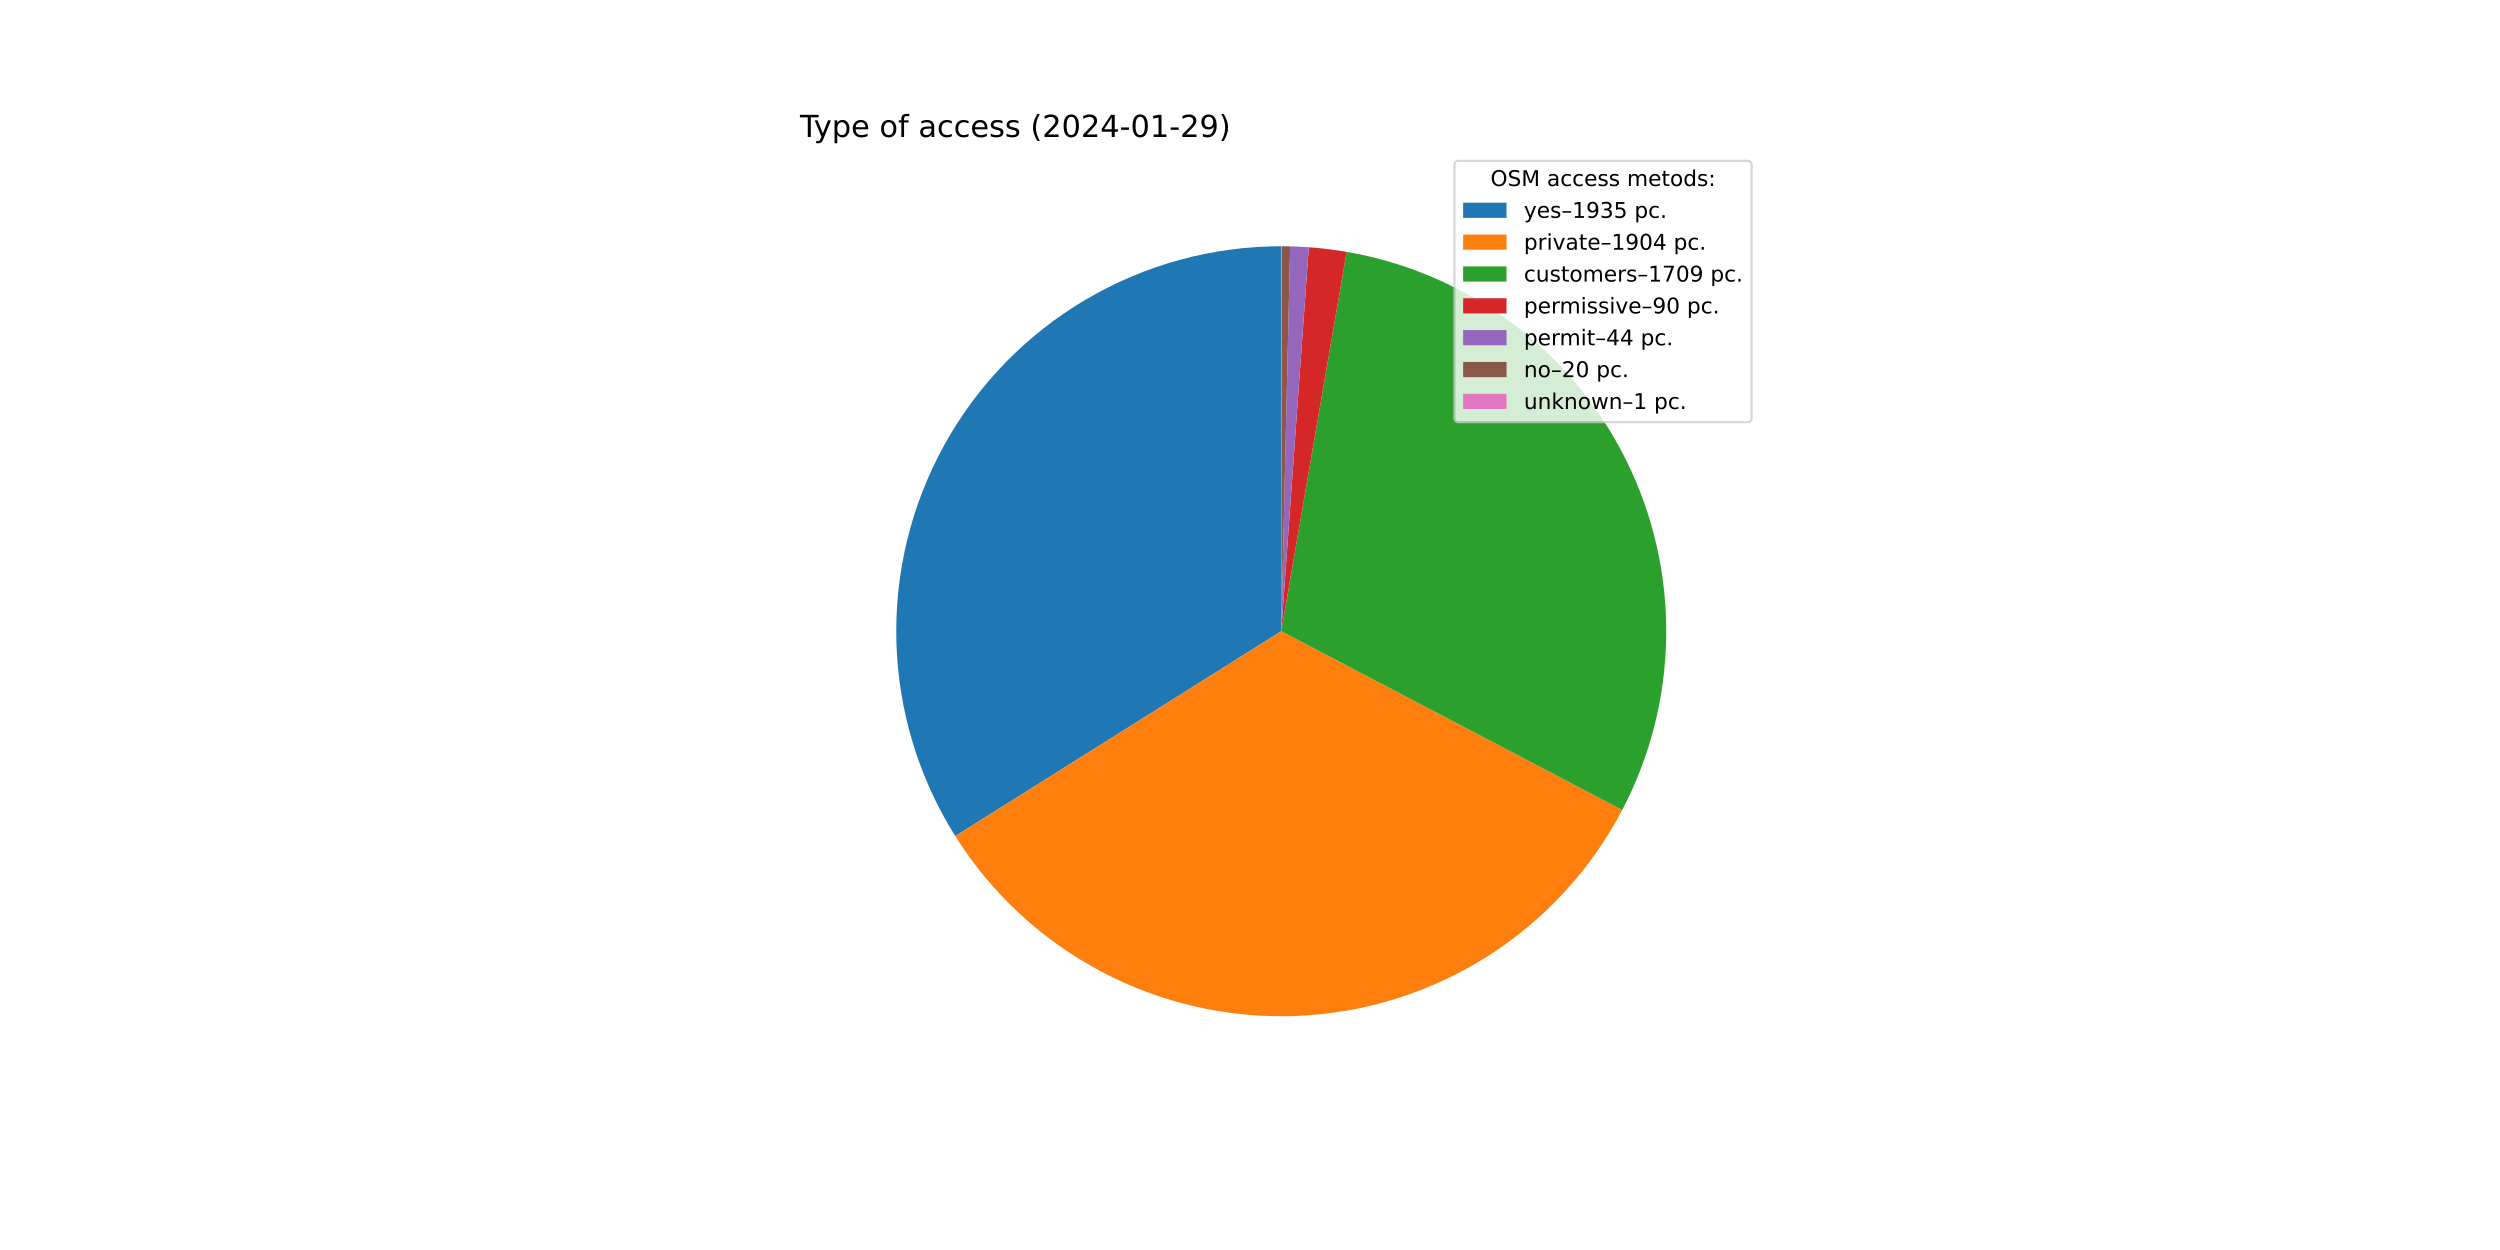
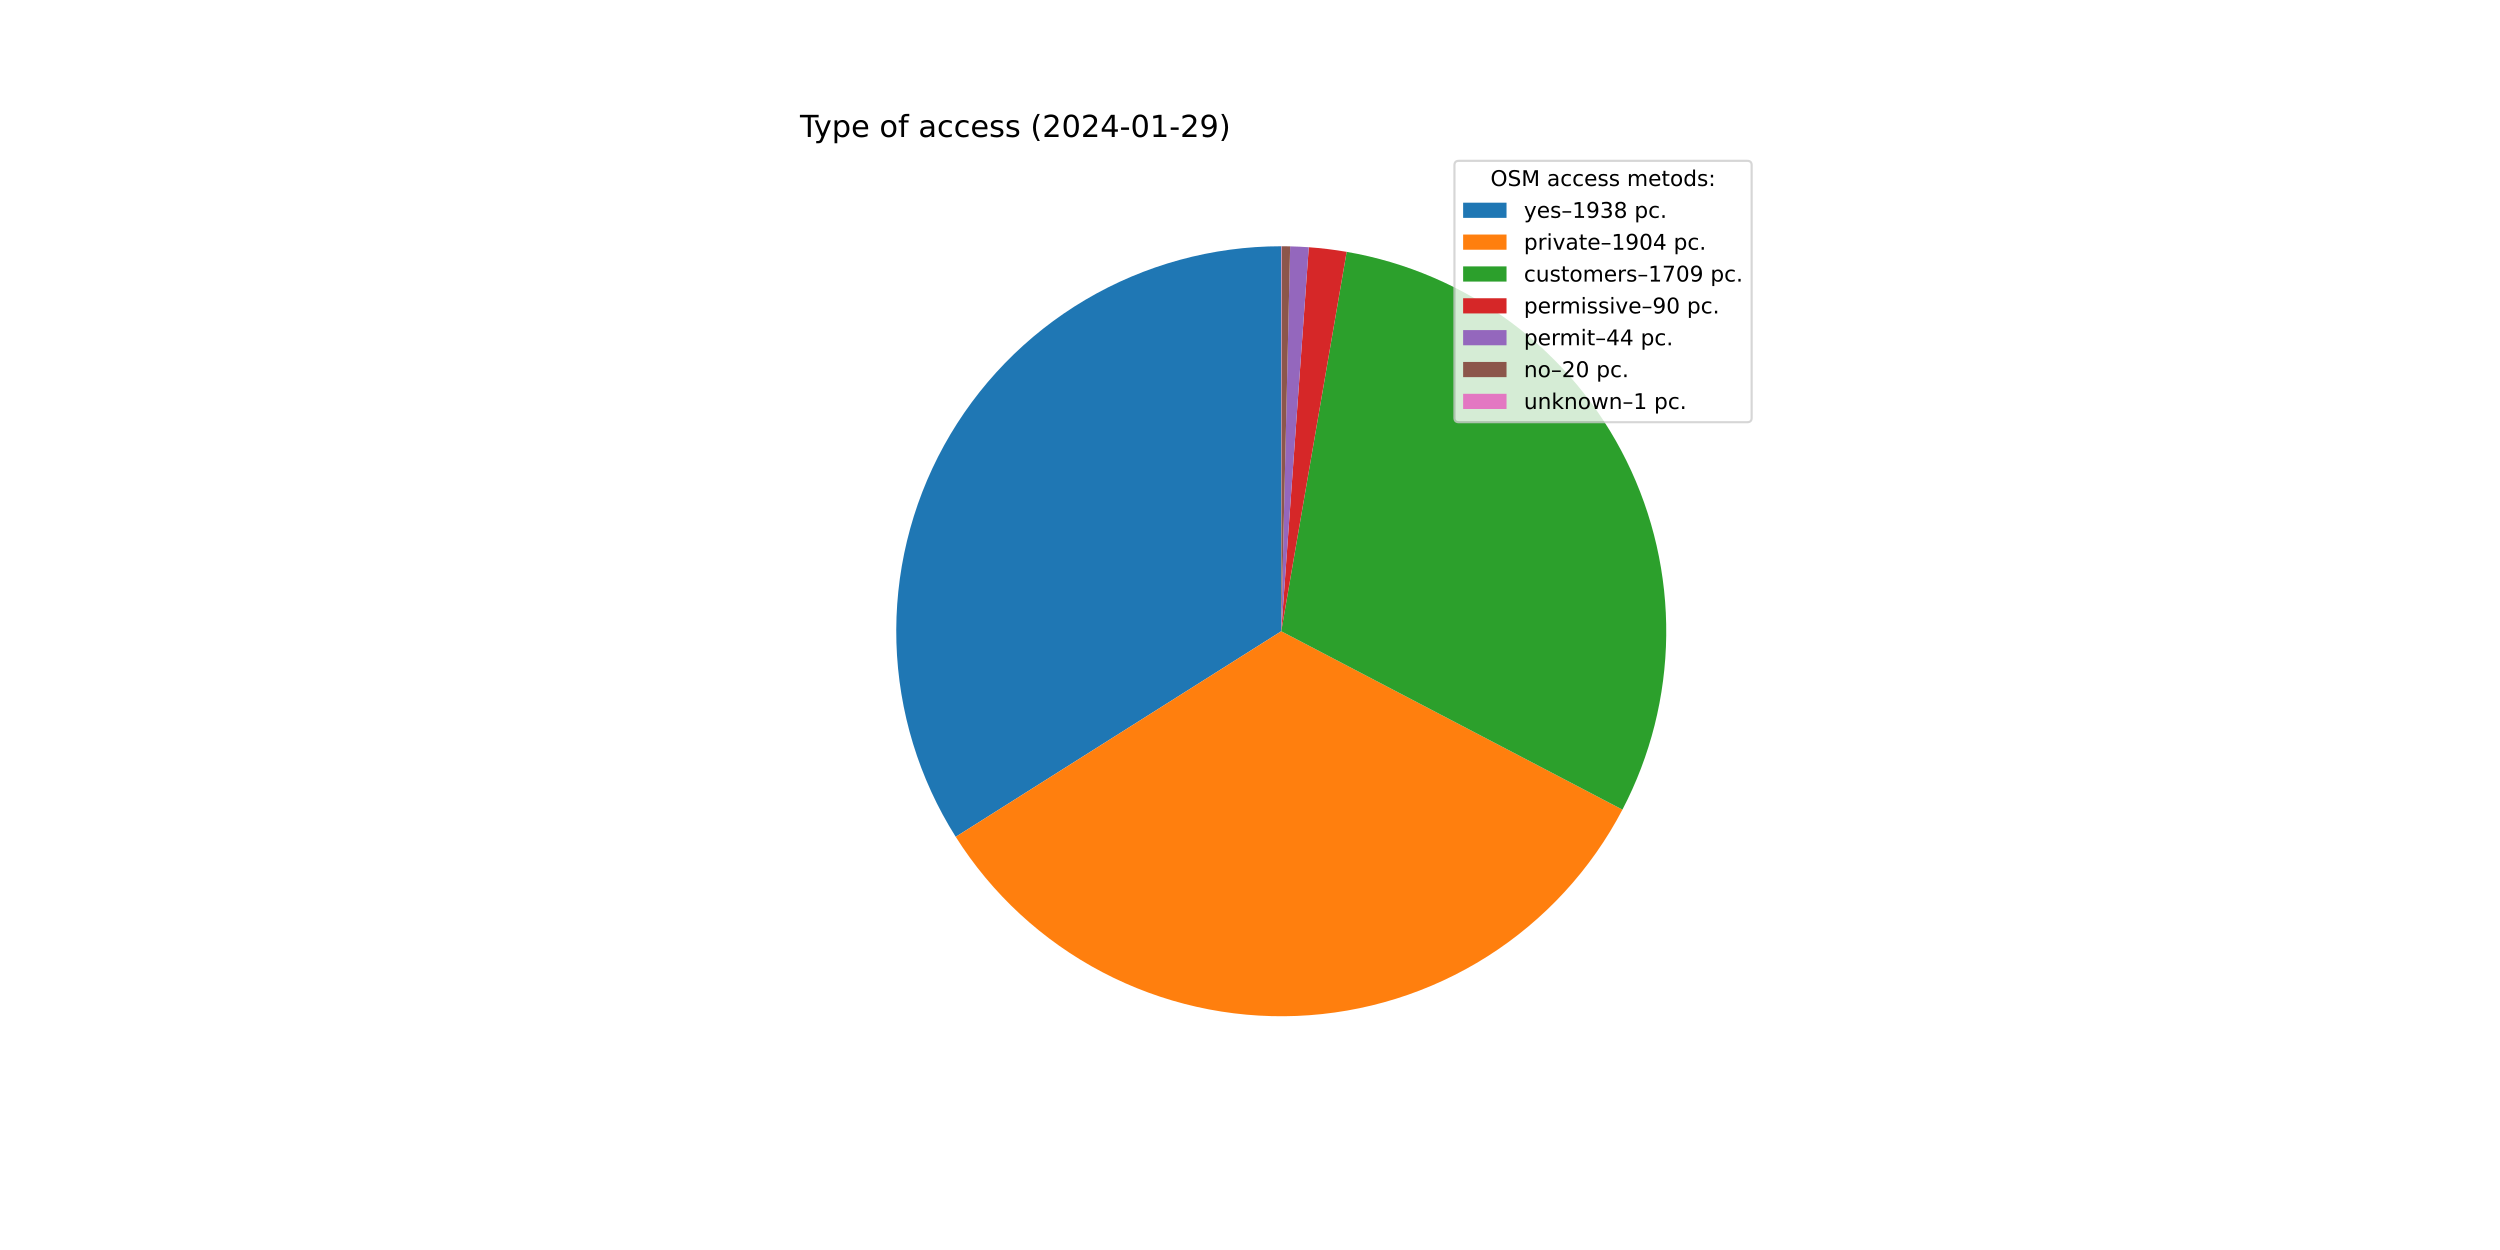
<svg xmlns="http://www.w3.org/2000/svg" xmlns:xlink="http://www.w3.org/1999/xlink" width="1152pt" height="576pt" viewBox="0 0 1152 576" version="1.1">
  <defs>
    <style type="text/css">*{stroke-linejoin: round; stroke-linecap: butt}</style>
  </defs>
  <g id="figure_1">
    <g id="patch_1">
      <path d="M 0 576  L 1152 576  L 1152 0  L 0 0  z " style="fill: #ffffff" />
    </g>
    <g id="axes_1">
      <g id="patch_2">
-         <path d="M 590.4 113.472  C 558.697 113.472 527.567 121.97 500.261 138.078  C 472.955 154.185 450.46 177.322 435.126 205.069  C 419.791 232.816 412.171 264.173 413.062 295.863  C 413.953 327.554 423.322 358.433 440.19 385.276  L 590.4 290.88  L 590.4 113.472  z " style="fill: #1f77b4" />
+         <path d="M 590.4 113.472  C 558.665 113.472 527.503 121.987 500.178 138.127  C 472.853 154.266 450.352 177.446 435.032 205.238  C 419.712 233.031 412.127 264.432 413.07 296.154  C 414.014 327.875 423.452 358.77 440.396 385.603  L 590.4 290.88  L 590.4 113.472  z " style="fill: #1f77b4" />
      </g>
      <g id="patch_3">
-         <path d="M 440.19 385.276  C 456.785 411.683 480.054 433.253 507.642 447.802  C 535.229 462.352 566.172 469.372 597.337 468.152  C 628.502 466.933 658.801 457.516 685.168 440.856  C 711.534 424.195 733.046 400.873 747.527 373.249  L 590.4 290.88  L 440.19 385.276  z " style="fill: #ff7f0e" />
+         <path d="M 440.396 385.603  C 457.04 411.96 480.341 433.471 507.941 447.96  C 535.542 462.449 566.48 469.41 597.626 468.141  C 628.773 466.871 659.041 457.414 685.371 440.727  C 711.701 424.04 733.173 400.704 747.616 373.079  L 590.4 290.88  L 440.396 385.603  z " style="fill: #ff7f0e" />
      </g>
      <g id="patch_4">
-         <path d="M 747.527 373.249  C 760.511 348.482 767.456 320.992 767.795 293.03  C 768.134 265.068 761.857 237.418 749.477 212.343  C 737.098 187.269 718.963 165.472 696.558 148.739  C 674.153 132.006 648.106 120.805 620.549 116.052  L 590.4 290.88  L 747.527 373.249  z " style="fill: #2ca02c" />
+         <path d="M 747.616 373.079  C 760.566 348.311 767.481 320.83 767.797 292.882  C 768.112 264.935 761.819 237.304 749.431 212.25  C 737.044 187.196 718.909 165.42 696.51 148.703  C 674.112 131.987 648.076 120.797 620.533 116.05  L 590.4 290.88  L 747.616 373.079  z " style="fill: #2ca02c" />
      </g>
      <g id="patch_5">
-         <path d="M 620.549 116.052  C 617.659 115.554 614.758 115.128 611.848 114.773  C 608.937 114.419 606.018 114.136 603.094 113.927  L 590.4 290.88  L 620.549 116.052  z " style="fill: #d62728" />
+         <path d="M 620.533 116.05  C 617.645 115.552 614.745 115.126 611.836 114.772  C 608.927 114.418 606.01 114.136 603.087 113.926  L 590.4 290.88  L 620.533 116.05  z " style="fill: #d62728" />
      </g>
      <g id="patch_6">
-         <path d="M 603.094 113.927  C 601.664 113.824 600.233 113.739 598.801 113.671  C 597.37 113.603 595.937 113.553 594.504 113.519  L 590.4 290.88  L 603.094 113.927  z " style="fill: #9467bd" />
+         <path d="M 603.087 113.926  C 601.658 113.824 600.228 113.739 598.797 113.671  C 597.366 113.603 595.934 113.553 594.502 113.519  L 590.4 290.88  L 603.087 113.926  z " style="fill: #9467bd" />
      </g>
      <g id="patch_7">
-         <path d="M 594.504 113.519  C 593.853 113.504 593.201 113.493 592.55 113.485  C 591.898 113.477 591.247 113.473 590.595 113.472  L 590.4 290.88  L 594.504 113.519  z " style="fill: #8c564b" />
+         <path d="M 594.502 113.519  C 593.851 113.504 593.2 113.493 592.549 113.485  C 591.898 113.477 591.247 113.473 590.595 113.472  L 590.4 290.88  L 594.502 113.519  z " style="fill: #8c564b" />
      </g>
      <g id="patch_8">
        <path d="M 590.595 113.472  C 590.563 113.472 590.53 113.472 590.498 113.472  C 590.465 113.472 590.433 113.472 590.4 113.472  L 590.4 290.88  L 590.595 113.472  z " style="fill: #e377c2" />
      </g>
      <g id="matplotlib.axis_1" />
      <g id="matplotlib.axis_2" />
      <g id="text_1">
        <g transform="translate(368.64 63.12)scale(0.14 -0.14)">
          <defs>
            <path id="DejaVuSans-54" d="M -19 4666  L 3928 4666  L 3928 4134  L 2272 4134  L 2272 0  L 1638 0  L 1638 4134  L -19 4134  L -19 4666  z " transform="scale(0.015625)" />
            <path id="DejaVuSans-79" d="M 2059 -325  Q 1816 -950 1584 -1140  Q 1353 -1331 966 -1331  L 506 -1331  L 506 -850  L 844 -850  Q 1081 -850 1212 -737  Q 1344 -625 1503 -206  L 1606 56  L 191 3500  L 800 3500  L 1894 763  L 2988 3500  L 3597 3500  L 2059 -325  z " transform="scale(0.015625)" />
            <path id="DejaVuSans-70" d="M 1159 525  L 1159 -1331  L 581 -1331  L 581 3500  L 1159 3500  L 1159 2969  Q 1341 3281 1617 3432  Q 1894 3584 2278 3584  Q 2916 3584 3314 3078  Q 3713 2572 3713 1747  Q 3713 922 3314 415  Q 2916 -91 2278 -91  Q 1894 -91 1617 61  Q 1341 213 1159 525  z M 3116 1747  Q 3116 2381 2855 2742  Q 2594 3103 2138 3103  Q 1681 3103 1420 2742  Q 1159 2381 1159 1747  Q 1159 1113 1420 752  Q 1681 391 2138 391  Q 2594 391 2855 752  Q 3116 1113 3116 1747  z " transform="scale(0.015625)" />
            <path id="DejaVuSans-65" d="M 3597 1894  L 3597 1613  L 953 1613  Q 991 1019 1311 708  Q 1631 397 2203 397  Q 2534 397 2845 478  Q 3156 559 3463 722  L 3463 178  Q 3153 47 2828 -22  Q 2503 -91 2169 -91  Q 1331 -91 842 396  Q 353 884 353 1716  Q 353 2575 817 3079  Q 1281 3584 2069 3584  Q 2775 3584 3186 3129  Q 3597 2675 3597 1894  z M 3022 2063  Q 3016 2534 2758 2815  Q 2500 3097 2075 3097  Q 1594 3097 1305 2825  Q 1016 2553 972 2059  L 3022 2063  z " transform="scale(0.015625)" />
            <path id="DejaVuSans-20" transform="scale(0.015625)" />
            <path id="DejaVuSans-6f" d="M 1959 3097  Q 1497 3097 1228 2736  Q 959 2375 959 1747  Q 959 1119 1226 758  Q 1494 397 1959 397  Q 2419 397 2687 759  Q 2956 1122 2956 1747  Q 2956 2369 2687 2733  Q 2419 3097 1959 3097  z M 1959 3584  Q 2709 3584 3137 3096  Q 3566 2609 3566 1747  Q 3566 888 3137 398  Q 2709 -91 1959 -91  Q 1206 -91 779 398  Q 353 888 353 1747  Q 353 2609 779 3096  Q 1206 3584 1959 3584  z " transform="scale(0.015625)" />
            <path id="DejaVuSans-66" d="M 2375 4863  L 2375 4384  L 1825 4384  Q 1516 4384 1395 4259  Q 1275 4134 1275 3809  L 1275 3500  L 2222 3500  L 2222 3053  L 1275 3053  L 1275 0  L 697 0  L 697 3053  L 147 3053  L 147 3500  L 697 3500  L 697 3744  Q 697 4328 969 4595  Q 1241 4863 1831 4863  L 2375 4863  z " transform="scale(0.015625)" />
            <path id="DejaVuSans-61" d="M 2194 1759  Q 1497 1759 1228 1600  Q 959 1441 959 1056  Q 959 750 1161 570  Q 1363 391 1709 391  Q 2188 391 2477 730  Q 2766 1069 2766 1631  L 2766 1759  L 2194 1759  z M 3341 1997  L 3341 0  L 2766 0  L 2766 531  Q 2569 213 2275 61  Q 1981 -91 1556 -91  Q 1019 -91 701 211  Q 384 513 384 1019  Q 384 1609 779 1909  Q 1175 2209 1959 2209  L 2766 2209  L 2766 2266  Q 2766 2663 2505 2880  Q 2244 3097 1772 3097  Q 1472 3097 1187 3025  Q 903 2953 641 2809  L 641 3341  Q 956 3463 1253 3523  Q 1550 3584 1831 3584  Q 2591 3584 2966 3190  Q 3341 2797 3341 1997  z " transform="scale(0.015625)" />
            <path id="DejaVuSans-63" d="M 3122 3366  L 3122 2828  Q 2878 2963 2633 3030  Q 2388 3097 2138 3097  Q 1578 3097 1268 2742  Q 959 2388 959 1747  Q 959 1106 1268 751  Q 1578 397 2138 397  Q 2388 397 2633 464  Q 2878 531 3122 666  L 3122 134  Q 2881 22 2623 -34  Q 2366 -91 2075 -91  Q 1284 -91 818 406  Q 353 903 353 1747  Q 353 2603 823 3093  Q 1294 3584 2113 3584  Q 2378 3584 2631 3529  Q 2884 3475 3122 3366  z " transform="scale(0.015625)" />
            <path id="DejaVuSans-73" d="M 2834 3397  L 2834 2853  Q 2591 2978 2328 3040  Q 2066 3103 1784 3103  Q 1356 3103 1142 2972  Q 928 2841 928 2578  Q 928 2378 1081 2264  Q 1234 2150 1697 2047  L 1894 2003  Q 2506 1872 2764 1633  Q 3022 1394 3022 966  Q 3022 478 2636 193  Q 2250 -91 1575 -91  Q 1294 -91 989 -36  Q 684 19 347 128  L 347 722  Q 666 556 975 473  Q 1284 391 1588 391  Q 1994 391 2212 530  Q 2431 669 2431 922  Q 2431 1156 2273 1281  Q 2116 1406 1581 1522  L 1381 1569  Q 847 1681 609 1914  Q 372 2147 372 2553  Q 372 3047 722 3315  Q 1072 3584 1716 3584  Q 2034 3584 2315 3537  Q 2597 3491 2834 3397  z " transform="scale(0.015625)" />
            <path id="DejaVuSans-28" d="M 1984 4856  Q 1566 4138 1362 3434  Q 1159 2731 1159 2009  Q 1159 1288 1364 580  Q 1569 -128 1984 -844  L 1484 -844  Q 1016 -109 783 600  Q 550 1309 550 2009  Q 550 2706 781 3412  Q 1013 4119 1484 4856  L 1984 4856  z " transform="scale(0.015625)" />
            <path id="DejaVuSans-32" d="M 1228 531  L 3431 531  L 3431 0  L 469 0  L 469 531  Q 828 903 1448 1529  Q 2069 2156 2228 2338  Q 2531 2678 2651 2914  Q 2772 3150 2772 3378  Q 2772 3750 2511 3984  Q 2250 4219 1831 4219  Q 1534 4219 1204 4116  Q 875 4013 500 3803  L 500 4441  Q 881 4594 1212 4672  Q 1544 4750 1819 4750  Q 2544 4750 2975 4387  Q 3406 4025 3406 3419  Q 3406 3131 3298 2873  Q 3191 2616 2906 2266  Q 2828 2175 2409 1742  Q 1991 1309 1228 531  z " transform="scale(0.015625)" />
            <path id="DejaVuSans-30" d="M 2034 4250  Q 1547 4250 1301 3770  Q 1056 3291 1056 2328  Q 1056 1369 1301 889  Q 1547 409 2034 409  Q 2525 409 2770 889  Q 3016 1369 3016 2328  Q 3016 3291 2770 3770  Q 2525 4250 2034 4250  z M 2034 4750  Q 2819 4750 3233 4129  Q 3647 3509 3647 2328  Q 3647 1150 3233 529  Q 2819 -91 2034 -91  Q 1250 -91 836 529  Q 422 1150 422 2328  Q 422 3509 836 4129  Q 1250 4750 2034 4750  z " transform="scale(0.015625)" />
            <path id="DejaVuSans-34" d="M 2419 4116  L 825 1625  L 2419 1625  L 2419 4116  z M 2253 4666  L 3047 4666  L 3047 1625  L 3713 1625  L 3713 1100  L 3047 1100  L 3047 0  L 2419 0  L 2419 1100  L 313 1100  L 313 1709  L 2253 4666  z " transform="scale(0.015625)" />
            <path id="DejaVuSans-2d" d="M 313 2009  L 1997 2009  L 1997 1497  L 313 1497  L 313 2009  z " transform="scale(0.015625)" />
            <path id="DejaVuSans-31" d="M 794 531  L 1825 531  L 1825 4091  L 703 3866  L 703 4441  L 1819 4666  L 2450 4666  L 2450 531  L 3481 531  L 3481 0  L 794 0  L 794 531  z " transform="scale(0.015625)" />
            <path id="DejaVuSans-39" d="M 703 97  L 703 672  Q 941 559 1184 500  Q 1428 441 1663 441  Q 2288 441 2617 861  Q 2947 1281 2994 2138  Q 2813 1869 2534 1725  Q 2256 1581 1919 1581  Q 1219 1581 811 2004  Q 403 2428 403 3163  Q 403 3881 828 4315  Q 1253 4750 1959 4750  Q 2769 4750 3195 4129  Q 3622 3509 3622 2328  Q 3622 1225 3098 567  Q 2575 -91 1691 -91  Q 1453 -91 1209 -44  Q 966 3 703 97  z M 1959 2075  Q 2384 2075 2632 2365  Q 2881 2656 2881 3163  Q 2881 3666 2632 3958  Q 2384 4250 1959 4250  Q 1534 4250 1286 3958  Q 1038 3666 1038 3163  Q 1038 2656 1286 2365  Q 1534 2075 1959 2075  z " transform="scale(0.015625)" />
            <path id="DejaVuSans-29" d="M 513 4856  L 1013 4856  Q 1481 4119 1714 3412  Q 1947 2706 1947 2009  Q 1947 1309 1714 600  Q 1481 -109 1013 -844  L 513 -844  Q 928 -128 1133 580  Q 1338 1288 1338 2009  Q 1338 2731 1133 3434  Q 928 4138 513 4856  z " transform="scale(0.015625)" />
          </defs>
          <use xlink:href="#DejaVuSans-54" />
          <use xlink:href="#DejaVuSans-79" x="45.459" />
          <use xlink:href="#DejaVuSans-70" x="104.639" />
          <use xlink:href="#DejaVuSans-65" x="168.115" />
          <use xlink:href="#DejaVuSans-20" x="229.639" />
          <use xlink:href="#DejaVuSans-6f" x="261.426" />
          <use xlink:href="#DejaVuSans-66" x="322.607" />
          <use xlink:href="#DejaVuSans-20" x="357.812" />
          <use xlink:href="#DejaVuSans-61" x="389.6" />
          <use xlink:href="#DejaVuSans-63" x="450.879" />
          <use xlink:href="#DejaVuSans-63" x="505.859" />
          <use xlink:href="#DejaVuSans-65" x="560.84" />
          <use xlink:href="#DejaVuSans-73" x="622.363" />
          <use xlink:href="#DejaVuSans-73" x="674.463" />
          <use xlink:href="#DejaVuSans-20" x="726.562" />
          <use xlink:href="#DejaVuSans-28" x="758.35" />
          <use xlink:href="#DejaVuSans-32" x="797.363" />
          <use xlink:href="#DejaVuSans-30" x="860.986" />
          <use xlink:href="#DejaVuSans-32" x="924.609" />
          <use xlink:href="#DejaVuSans-34" x="988.232" />
          <use xlink:href="#DejaVuSans-2d" x="1051.855" />
          <use xlink:href="#DejaVuSans-30" x="1087.939" />
          <use xlink:href="#DejaVuSans-31" x="1151.562" />
          <use xlink:href="#DejaVuSans-2d" x="1215.186" />
          <use xlink:href="#DejaVuSans-32" x="1251.27" />
          <use xlink:href="#DejaVuSans-39" x="1314.893" />
          <use xlink:href="#DejaVuSans-29" x="1378.516" />
        </g>
      </g>
      <g id="legend_1">
        <g id="patch_9">
          <path d="M 672.208 194.545  L 805.16 194.545  Q 807.16 194.545 807.16 192.545  L 807.16 76.12  Q 807.16 74.12 805.16 74.12  L 672.208 74.12  Q 670.208 74.12 670.208 76.12  L 670.208 192.545  Q 670.208 194.545 672.208 194.545  z " style="fill: #ffffff; opacity: 0.8; stroke: #cccccc; stroke-linejoin: miter" />
        </g>
        <g id="text_2">
          <g transform="translate(686.8038 85.71844)scale(0.1 -0.1)">
            <defs>
              <path id="DejaVuSans-4f" d="M 2522 4238  Q 1834 4238 1429 3725  Q 1025 3213 1025 2328  Q 1025 1447 1429 934  Q 1834 422 2522 422  Q 3209 422 3611 934  Q 4013 1447 4013 2328  Q 4013 3213 3611 3725  Q 3209 4238 2522 4238  z M 2522 4750  Q 3503 4750 4090 4092  Q 4678 3434 4678 2328  Q 4678 1225 4090 567  Q 3503 -91 2522 -91  Q 1538 -91 948 565  Q 359 1222 359 2328  Q 359 3434 948 4092  Q 1538 4750 2522 4750  z " transform="scale(0.015625)" />
              <path id="DejaVuSans-53" d="M 3425 4513  L 3425 3897  Q 3066 4069 2747 4153  Q 2428 4238 2131 4238  Q 1616 4238 1336 4038  Q 1056 3838 1056 3469  Q 1056 3159 1242 3001  Q 1428 2844 1947 2747  L 2328 2669  Q 3034 2534 3370 2195  Q 3706 1856 3706 1288  Q 3706 609 3251 259  Q 2797 -91 1919 -91  Q 1588 -91 1214 -16  Q 841 59 441 206  L 441 856  Q 825 641 1194 531  Q 1563 422 1919 422  Q 2459 422 2753 634  Q 3047 847 3047 1241  Q 3047 1584 2836 1778  Q 2625 1972 2144 2069  L 1759 2144  Q 1053 2284 737 2584  Q 422 2884 422 3419  Q 422 4038 858 4394  Q 1294 4750 2059 4750  Q 2388 4750 2728 4690  Q 3069 4631 3425 4513  z " transform="scale(0.015625)" />
              <path id="DejaVuSans-4d" d="M 628 4666  L 1569 4666  L 2759 1491  L 3956 4666  L 4897 4666  L 4897 0  L 4281 0  L 4281 4097  L 3078 897  L 2444 897  L 1241 4097  L 1241 0  L 628 0  L 628 4666  z " transform="scale(0.015625)" />
              <path id="DejaVuSans-6d" d="M 3328 2828  Q 3544 3216 3844 3400  Q 4144 3584 4550 3584  Q 5097 3584 5394 3201  Q 5691 2819 5691 2113  L 5691 0  L 5113 0  L 5113 2094  Q 5113 2597 4934 2840  Q 4756 3084 4391 3084  Q 3944 3084 3684 2787  Q 3425 2491 3425 1978  L 3425 0  L 2847 0  L 2847 2094  Q 2847 2600 2669 2842  Q 2491 3084 2119 3084  Q 1678 3084 1418 2786  Q 1159 2488 1159 1978  L 1159 0  L 581 0  L 581 3500  L 1159 3500  L 1159 2956  Q 1356 3278 1631 3431  Q 1906 3584 2284 3584  Q 2666 3584 2933 3390  Q 3200 3197 3328 2828  z " transform="scale(0.015625)" />
              <path id="DejaVuSans-74" d="M 1172 4494  L 1172 3500  L 2356 3500  L 2356 3053  L 1172 3053  L 1172 1153  Q 1172 725 1289 603  Q 1406 481 1766 481  L 2356 481  L 2356 0  L 1766 0  Q 1100 0 847 248  Q 594 497 594 1153  L 594 3053  L 172 3053  L 172 3500  L 594 3500  L 594 4494  L 1172 4494  z " transform="scale(0.015625)" />
              <path id="DejaVuSans-64" d="M 2906 2969  L 2906 4863  L 3481 4863  L 3481 0  L 2906 0  L 2906 525  Q 2725 213 2448 61  Q 2172 -91 1784 -91  Q 1150 -91 751 415  Q 353 922 353 1747  Q 353 2572 751 3078  Q 1150 3584 1784 3584  Q 2172 3584 2448 3432  Q 2725 3281 2906 2969  z M 947 1747  Q 947 1113 1208 752  Q 1469 391 1925 391  Q 2381 391 2643 752  Q 2906 1113 2906 1747  Q 2906 2381 2643 2742  Q 2381 3103 1925 3103  Q 1469 3103 1208 2742  Q 947 2381 947 1747  z " transform="scale(0.015625)" />
              <path id="DejaVuSans-3a" d="M 750 794  L 1409 794  L 1409 0  L 750 0  L 750 794  z M 750 3309  L 1409 3309  L 1409 2516  L 750 2516  L 750 3309  z " transform="scale(0.015625)" />
            </defs>
            <use xlink:href="#DejaVuSans-4f" />
            <use xlink:href="#DejaVuSans-53" x="78.711" />
            <use xlink:href="#DejaVuSans-4d" x="142.188" />
            <use xlink:href="#DejaVuSans-20" x="228.467" />
            <use xlink:href="#DejaVuSans-61" x="260.254" />
            <use xlink:href="#DejaVuSans-63" x="321.533" />
            <use xlink:href="#DejaVuSans-63" x="376.514" />
            <use xlink:href="#DejaVuSans-65" x="431.494" />
            <use xlink:href="#DejaVuSans-73" x="493.018" />
            <use xlink:href="#DejaVuSans-73" x="545.117" />
            <use xlink:href="#DejaVuSans-20" x="597.217" />
            <use xlink:href="#DejaVuSans-6d" x="629.004" />
            <use xlink:href="#DejaVuSans-65" x="726.416" />
            <use xlink:href="#DejaVuSans-74" x="787.939" />
            <use xlink:href="#DejaVuSans-6f" x="827.148" />
            <use xlink:href="#DejaVuSans-64" x="888.33" />
            <use xlink:href="#DejaVuSans-73" x="951.807" />
            <use xlink:href="#DejaVuSans-3a" x="1003.906" />
          </g>
        </g>
        <g id="patch_10">
          <path d="M 674.208 100.397  L 694.208 100.397  L 694.208 93.397  L 674.208 93.397  z " style="fill: #1f77b4" />
        </g>
        <g id="text_3">
          <g transform="translate(702.2084 100.3966)scale(0.1 -0.1)">
            <defs>
              <path id="DejaVuSans-2013" d="M 313 1978  L 2888 1978  L 2888 1528  L 313 1528  L 313 1978  z " transform="scale(0.015625)" />
              <path id="DejaVuSans-33" d="M 2597 2516  Q 3050 2419 3304 2112  Q 3559 1806 3559 1356  Q 3559 666 3084 287  Q 2609 -91 1734 -91  Q 1441 -91 1130 -33  Q 819 25 488 141  L 488 750  Q 750 597 1062 519  Q 1375 441 1716 441  Q 2309 441 2620 675  Q 2931 909 2931 1356  Q 2931 1769 2642 2001  Q 2353 2234 1838 2234  L 1294 2234  L 1294 2753  L 1863 2753  Q 2328 2753 2575 2939  Q 2822 3125 2822 3475  Q 2822 3834 2567 4026  Q 2313 4219 1838 4219  Q 1578 4219 1281 4162  Q 984 4106 628 3988  L 628 4550  Q 988 4650 1302 4700  Q 1616 4750 1894 4750  Q 2613 4750 3031 4423  Q 3450 4097 3450 3541  Q 3450 3153 3228 2886  Q 3006 2619 2597 2516  z " transform="scale(0.015625)" />
-               <path id="DejaVuSans-35" d="M 691 4666  L 3169 4666  L 3169 4134  L 1269 4134  L 1269 2991  Q 1406 3038 1543 3061  Q 1681 3084 1819 3084  Q 2600 3084 3056 2656  Q 3513 2228 3513 1497  Q 3513 744 3044 326  Q 2575 -91 1722 -91  Q 1428 -91 1123 -41  Q 819 9 494 109  L 494 744  Q 775 591 1075 516  Q 1375 441 1709 441  Q 2250 441 2565 725  Q 2881 1009 2881 1497  Q 2881 1984 2565 2268  Q 2250 2553 1709 2553  Q 1456 2553 1204 2497  Q 953 2441 691 2322  L 691 4666  z " transform="scale(0.015625)" />
+               <path id="DejaVuSans-38" d="M 2034 2216  Q 1584 2216 1326 1975  Q 1069 1734 1069 1313  Q 1069 891 1326 650  Q 1584 409 2034 409  Q 2484 409 2743 651  Q 3003 894 3003 1313  Q 3003 1734 2745 1975  Q 2488 2216 2034 2216  z M 1403 2484  Q 997 2584 770 2862  Q 544 3141 544 3541  Q 544 4100 942 4425  Q 1341 4750 2034 4750  Q 2731 4750 3128 4425  Q 3525 4100 3525 3541  Q 3525 3141 3298 2862  Q 3072 2584 2669 2484  Q 3125 2378 3379 2068  Q 3634 1759 3634 1313  Q 3634 634 3220 271  Q 2806 -91 2034 -91  Q 1263 -91 848 271  Q 434 634 434 1313  Q 434 1759 690 2068  Q 947 2378 1403 2484  z M 1172 3481  Q 1172 3119 1398 2916  Q 1625 2713 2034 2713  Q 2441 2713 2670 2916  Q 2900 3119 2900 3481  Q 2900 3844 2670 4047  Q 2441 4250 2034 4250  Q 1625 4250 1398 4047  Q 1172 3844 1172 3481  z " transform="scale(0.015625)" />
              <path id="DejaVuSans-2e" d="M 684 794  L 1344 794  L 1344 0  L 684 0  L 684 794  z " transform="scale(0.015625)" />
            </defs>
            <use xlink:href="#DejaVuSans-79" />
            <use xlink:href="#DejaVuSans-65" x="59.18" />
            <use xlink:href="#DejaVuSans-73" x="120.703" />
            <use xlink:href="#DejaVuSans-2013" x="172.803" />
            <use xlink:href="#DejaVuSans-31" x="222.803" />
            <use xlink:href="#DejaVuSans-39" x="286.426" />
            <use xlink:href="#DejaVuSans-33" x="350.049" />
-             <use xlink:href="#DejaVuSans-35" x="413.672" />
+             <use xlink:href="#DejaVuSans-38" x="413.672" />
            <use xlink:href="#DejaVuSans-20" x="477.295" />
            <use xlink:href="#DejaVuSans-70" x="509.082" />
            <use xlink:href="#DejaVuSans-63" x="572.559" />
            <use xlink:href="#DejaVuSans-2e" x="627.539" />
          </g>
        </g>
        <g id="patch_11">
          <path d="M 674.208 115.075  L 694.208 115.075  L 694.208 108.075  L 674.208 108.075  z " style="fill: #ff7f0e" />
        </g>
        <g id="text_4">
          <g transform="translate(702.2084 115.0747)scale(0.1 -0.1)">
            <defs>
              <path id="DejaVuSans-72" d="M 2631 2963  Q 2534 3019 2420 3045  Q 2306 3072 2169 3072  Q 1681 3072 1420 2755  Q 1159 2438 1159 1844  L 1159 0  L 581 0  L 581 3500  L 1159 3500  L 1159 2956  Q 1341 3275 1631 3429  Q 1922 3584 2338 3584  Q 2397 3584 2469 3576  Q 2541 3569 2628 3553  L 2631 2963  z " transform="scale(0.015625)" />
              <path id="DejaVuSans-69" d="M 603 3500  L 1178 3500  L 1178 0  L 603 0  L 603 3500  z M 603 4863  L 1178 4863  L 1178 4134  L 603 4134  L 603 4863  z " transform="scale(0.015625)" />
              <path id="DejaVuSans-76" d="M 191 3500  L 800 3500  L 1894 563  L 2988 3500  L 3597 3500  L 2284 0  L 1503 0  L 191 3500  z " transform="scale(0.015625)" />
            </defs>
            <use xlink:href="#DejaVuSans-70" />
            <use xlink:href="#DejaVuSans-72" x="63.477" />
            <use xlink:href="#DejaVuSans-69" x="104.59" />
            <use xlink:href="#DejaVuSans-76" x="132.373" />
            <use xlink:href="#DejaVuSans-61" x="191.553" />
            <use xlink:href="#DejaVuSans-74" x="252.832" />
            <use xlink:href="#DejaVuSans-65" x="292.041" />
            <use xlink:href="#DejaVuSans-2013" x="353.564" />
            <use xlink:href="#DejaVuSans-31" x="403.564" />
            <use xlink:href="#DejaVuSans-39" x="467.188" />
            <use xlink:href="#DejaVuSans-30" x="530.811" />
            <use xlink:href="#DejaVuSans-34" x="594.434" />
            <use xlink:href="#DejaVuSans-20" x="658.057" />
            <use xlink:href="#DejaVuSans-70" x="689.844" />
            <use xlink:href="#DejaVuSans-63" x="753.32" />
            <use xlink:href="#DejaVuSans-2e" x="808.301" />
          </g>
        </g>
        <g id="patch_12">
          <path d="M 674.208 129.753  L 694.208 129.753  L 694.208 122.753  L 674.208 122.753  z " style="fill: #2ca02c" />
        </g>
        <g id="text_5">
          <g transform="translate(702.2084 129.7528)scale(0.1 -0.1)">
            <defs>
              <path id="DejaVuSans-75" d="M 544 1381  L 544 3500  L 1119 3500  L 1119 1403  Q 1119 906 1312 657  Q 1506 409 1894 409  Q 2359 409 2629 706  Q 2900 1003 2900 1516  L 2900 3500  L 3475 3500  L 3475 0  L 2900 0  L 2900 538  Q 2691 219 2414 64  Q 2138 -91 1772 -91  Q 1169 -91 856 284  Q 544 659 544 1381  z M 1991 3584  L 1991 3584  z " transform="scale(0.015625)" />
              <path id="DejaVuSans-37" d="M 525 4666  L 3525 4666  L 3525 4397  L 1831 0  L 1172 0  L 2766 4134  L 525 4134  L 525 4666  z " transform="scale(0.015625)" />
            </defs>
            <use xlink:href="#DejaVuSans-63" />
            <use xlink:href="#DejaVuSans-75" x="54.98" />
            <use xlink:href="#DejaVuSans-73" x="118.359" />
            <use xlink:href="#DejaVuSans-74" x="170.459" />
            <use xlink:href="#DejaVuSans-6f" x="209.668" />
            <use xlink:href="#DejaVuSans-6d" x="270.85" />
            <use xlink:href="#DejaVuSans-65" x="368.262" />
            <use xlink:href="#DejaVuSans-72" x="429.785" />
            <use xlink:href="#DejaVuSans-73" x="470.898" />
            <use xlink:href="#DejaVuSans-2013" x="522.998" />
            <use xlink:href="#DejaVuSans-31" x="572.998" />
            <use xlink:href="#DejaVuSans-37" x="636.621" />
            <use xlink:href="#DejaVuSans-30" x="700.244" />
            <use xlink:href="#DejaVuSans-39" x="763.867" />
            <use xlink:href="#DejaVuSans-20" x="827.49" />
            <use xlink:href="#DejaVuSans-70" x="859.277" />
            <use xlink:href="#DejaVuSans-63" x="922.754" />
            <use xlink:href="#DejaVuSans-2e" x="977.734" />
          </g>
        </g>
        <g id="patch_13">
          <path d="M 674.208 144.431  L 694.208 144.431  L 694.208 137.431  L 674.208 137.431  z " style="fill: #d62728" />
        </g>
        <g id="text_6">
          <g transform="translate(702.2084 144.4309)scale(0.1 -0.1)">
            <use xlink:href="#DejaVuSans-70" />
            <use xlink:href="#DejaVuSans-65" x="63.477" />
            <use xlink:href="#DejaVuSans-72" x="125" />
            <use xlink:href="#DejaVuSans-6d" x="164.363" />
            <use xlink:href="#DejaVuSans-69" x="261.775" />
            <use xlink:href="#DejaVuSans-73" x="289.559" />
            <use xlink:href="#DejaVuSans-73" x="341.658" />
            <use xlink:href="#DejaVuSans-69" x="393.758" />
            <use xlink:href="#DejaVuSans-76" x="421.541" />
            <use xlink:href="#DejaVuSans-65" x="480.721" />
            <use xlink:href="#DejaVuSans-2013" x="542.244" />
            <use xlink:href="#DejaVuSans-39" x="592.244" />
            <use xlink:href="#DejaVuSans-30" x="655.867" />
            <use xlink:href="#DejaVuSans-20" x="719.49" />
            <use xlink:href="#DejaVuSans-70" x="751.277" />
            <use xlink:href="#DejaVuSans-63" x="814.754" />
            <use xlink:href="#DejaVuSans-2e" x="869.734" />
          </g>
        </g>
        <g id="patch_14">
          <path d="M 674.208 159.109  L 694.208 159.109  L 694.208 152.109  L 674.208 152.109  z " style="fill: #9467bd" />
        </g>
        <g id="text_7">
          <g transform="translate(702.2084 159.1091)scale(0.1 -0.1)">
            <use xlink:href="#DejaVuSans-70" />
            <use xlink:href="#DejaVuSans-65" x="63.477" />
            <use xlink:href="#DejaVuSans-72" x="125" />
            <use xlink:href="#DejaVuSans-6d" x="164.363" />
            <use xlink:href="#DejaVuSans-69" x="261.775" />
            <use xlink:href="#DejaVuSans-74" x="289.559" />
            <use xlink:href="#DejaVuSans-2013" x="328.768" />
            <use xlink:href="#DejaVuSans-34" x="378.768" />
            <use xlink:href="#DejaVuSans-34" x="442.391" />
            <use xlink:href="#DejaVuSans-20" x="506.014" />
            <use xlink:href="#DejaVuSans-70" x="537.801" />
            <use xlink:href="#DejaVuSans-63" x="601.277" />
            <use xlink:href="#DejaVuSans-2e" x="656.258" />
          </g>
        </g>
        <g id="patch_15">
          <path d="M 674.208 173.787  L 694.208 173.787  L 694.208 166.787  L 674.208 166.787  z " style="fill: #8c564b" />
        </g>
        <g id="text_8">
          <g transform="translate(702.2084 173.7872)scale(0.1 -0.1)">
            <defs>
              <path id="DejaVuSans-6e" d="M 3513 2113  L 3513 0  L 2938 0  L 2938 2094  Q 2938 2591 2744 2837  Q 2550 3084 2163 3084  Q 1697 3084 1428 2787  Q 1159 2491 1159 1978  L 1159 0  L 581 0  L 581 3500  L 1159 3500  L 1159 2956  Q 1366 3272 1645 3428  Q 1925 3584 2291 3584  Q 2894 3584 3203 3211  Q 3513 2838 3513 2113  z " transform="scale(0.015625)" />
            </defs>
            <use xlink:href="#DejaVuSans-6e" />
            <use xlink:href="#DejaVuSans-6f" x="63.379" />
            <use xlink:href="#DejaVuSans-2013" x="124.561" />
            <use xlink:href="#DejaVuSans-32" x="174.561" />
            <use xlink:href="#DejaVuSans-30" x="238.184" />
            <use xlink:href="#DejaVuSans-20" x="301.807" />
            <use xlink:href="#DejaVuSans-70" x="333.594" />
            <use xlink:href="#DejaVuSans-63" x="397.07" />
            <use xlink:href="#DejaVuSans-2e" x="452.051" />
          </g>
        </g>
        <g id="patch_16">
          <path d="M 674.208 188.465  L 694.208 188.465  L 694.208 181.465  L 674.208 181.465  z " style="fill: #e377c2" />
        </g>
        <g id="text_9">
          <g transform="translate(702.2084 188.4653)scale(0.1 -0.1)">
            <defs>
              <path id="DejaVuSans-6b" d="M 581 4863  L 1159 4863  L 1159 1991  L 2875 3500  L 3609 3500  L 1753 1863  L 3688 0  L 2938 0  L 1159 1709  L 1159 0  L 581 0  L 581 4863  z " transform="scale(0.015625)" />
              <path id="DejaVuSans-77" d="M 269 3500  L 844 3500  L 1563 769  L 2278 3500  L 2956 3500  L 3675 769  L 4391 3500  L 4966 3500  L 4050 0  L 3372 0  L 2619 2869  L 1863 0  L 1184 0  L 269 3500  z " transform="scale(0.015625)" />
            </defs>
            <use xlink:href="#DejaVuSans-75" />
            <use xlink:href="#DejaVuSans-6e" x="63.379" />
            <use xlink:href="#DejaVuSans-6b" x="126.758" />
            <use xlink:href="#DejaVuSans-6e" x="184.668" />
            <use xlink:href="#DejaVuSans-6f" x="248.047" />
            <use xlink:href="#DejaVuSans-77" x="309.229" />
            <use xlink:href="#DejaVuSans-6e" x="391.016" />
            <use xlink:href="#DejaVuSans-2013" x="454.395" />
            <use xlink:href="#DejaVuSans-31" x="504.395" />
            <use xlink:href="#DejaVuSans-20" x="568.018" />
            <use xlink:href="#DejaVuSans-70" x="599.805" />
            <use xlink:href="#DejaVuSans-63" x="663.281" />
            <use xlink:href="#DejaVuSans-2e" x="718.262" />
          </g>
        </g>
      </g>
    </g>
  </g>
</svg>
